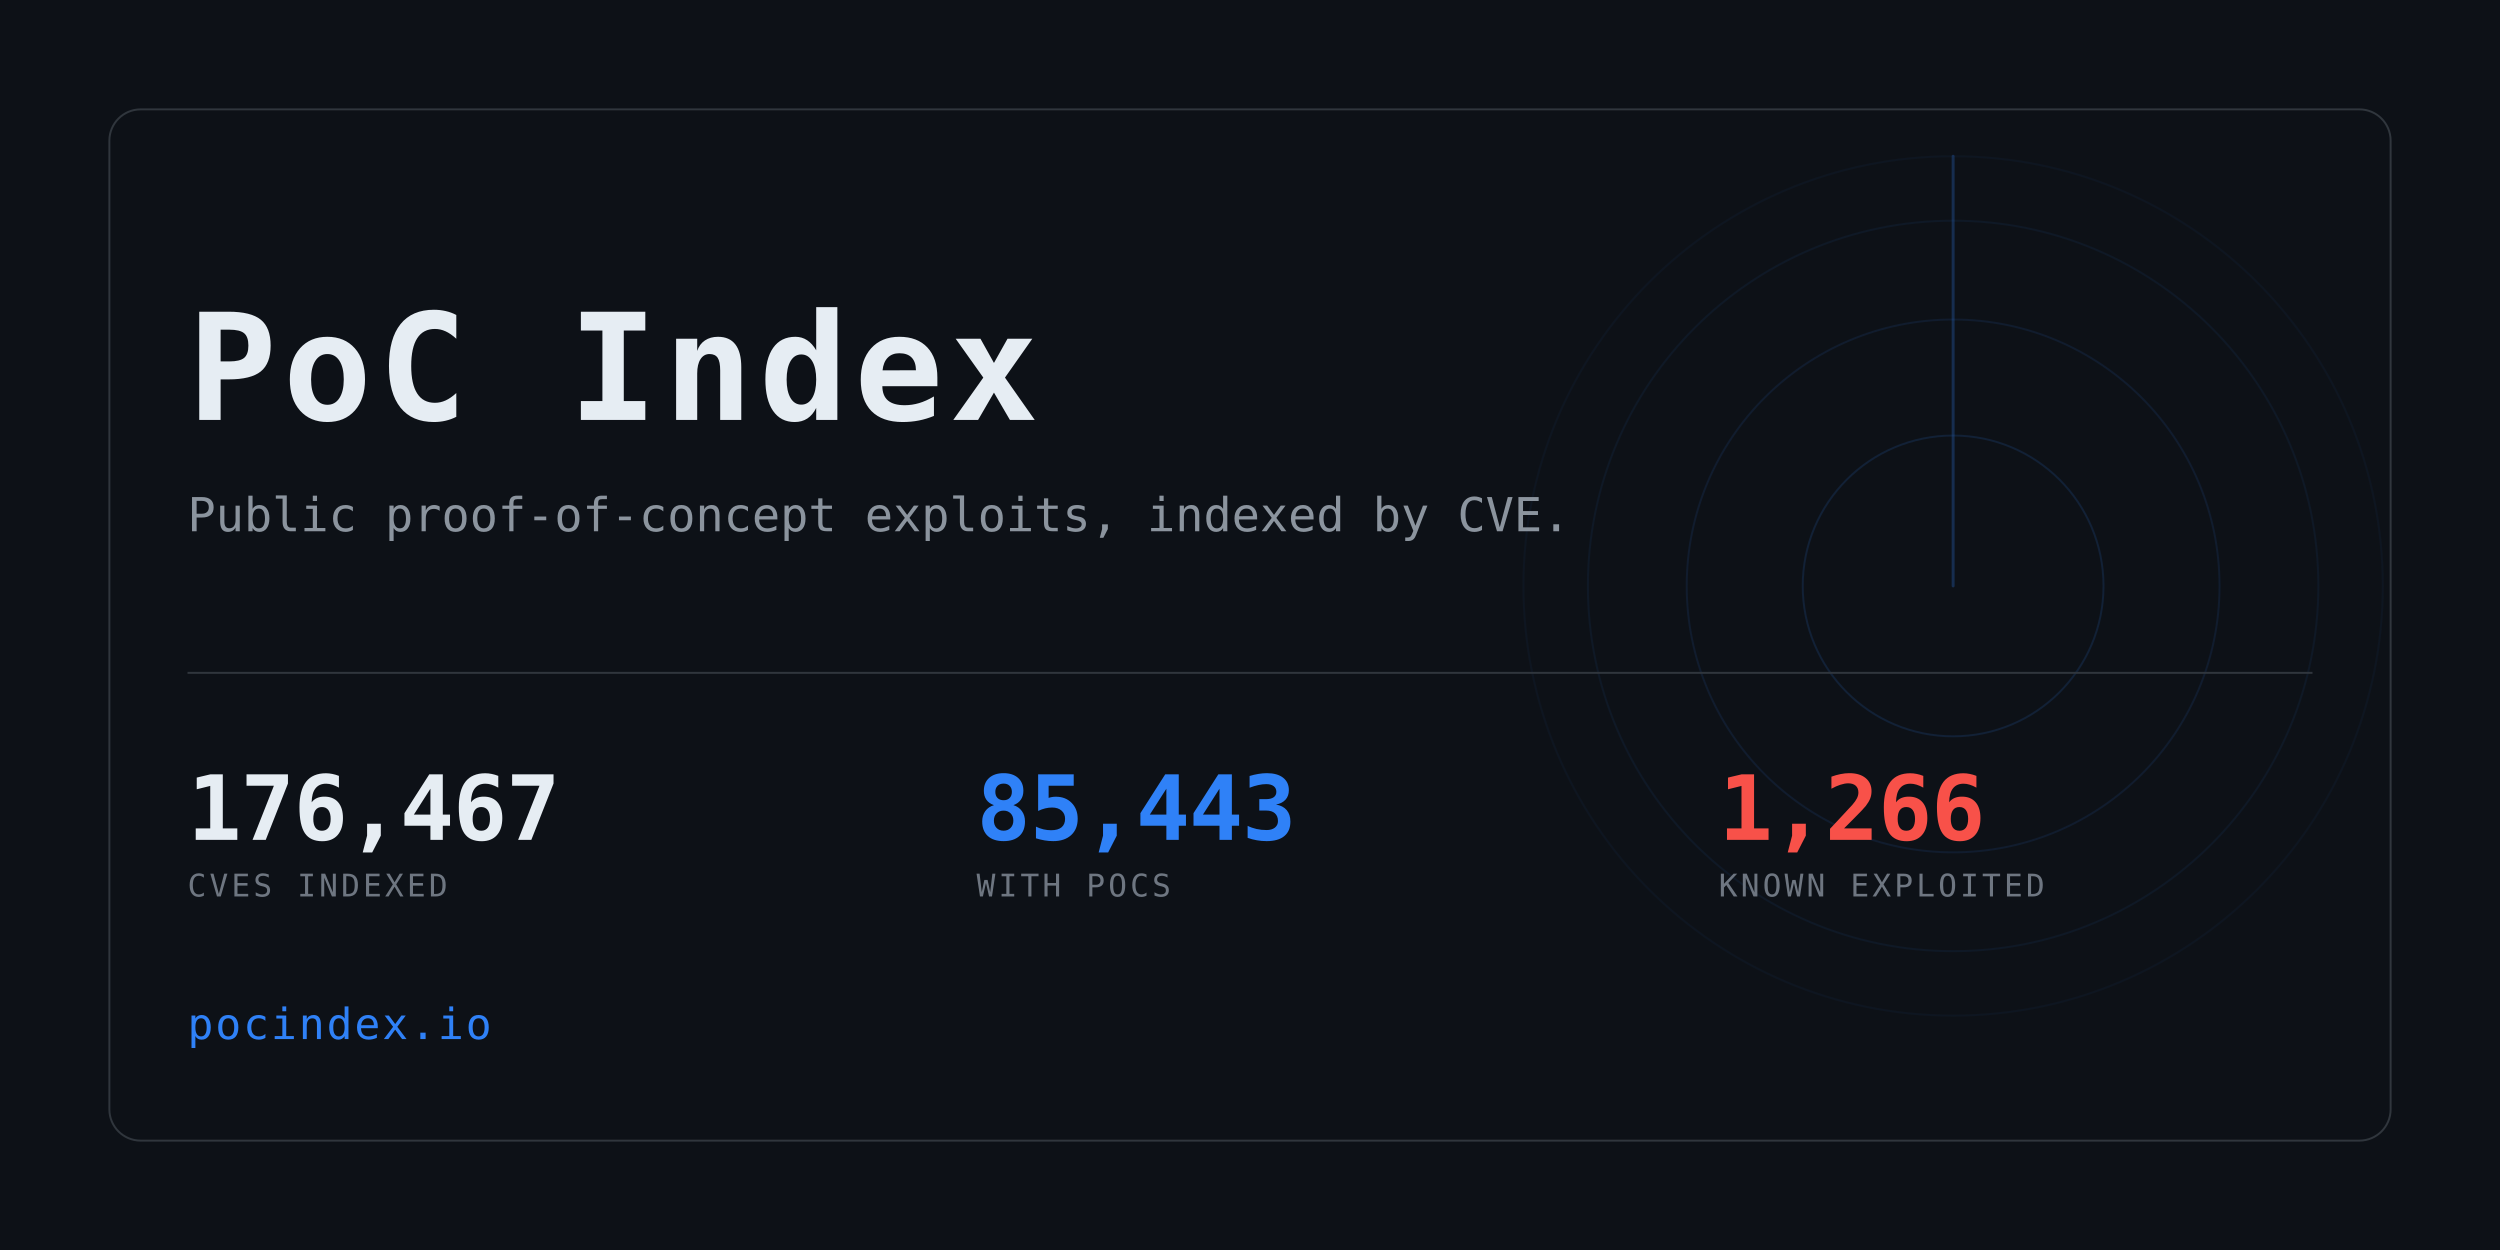
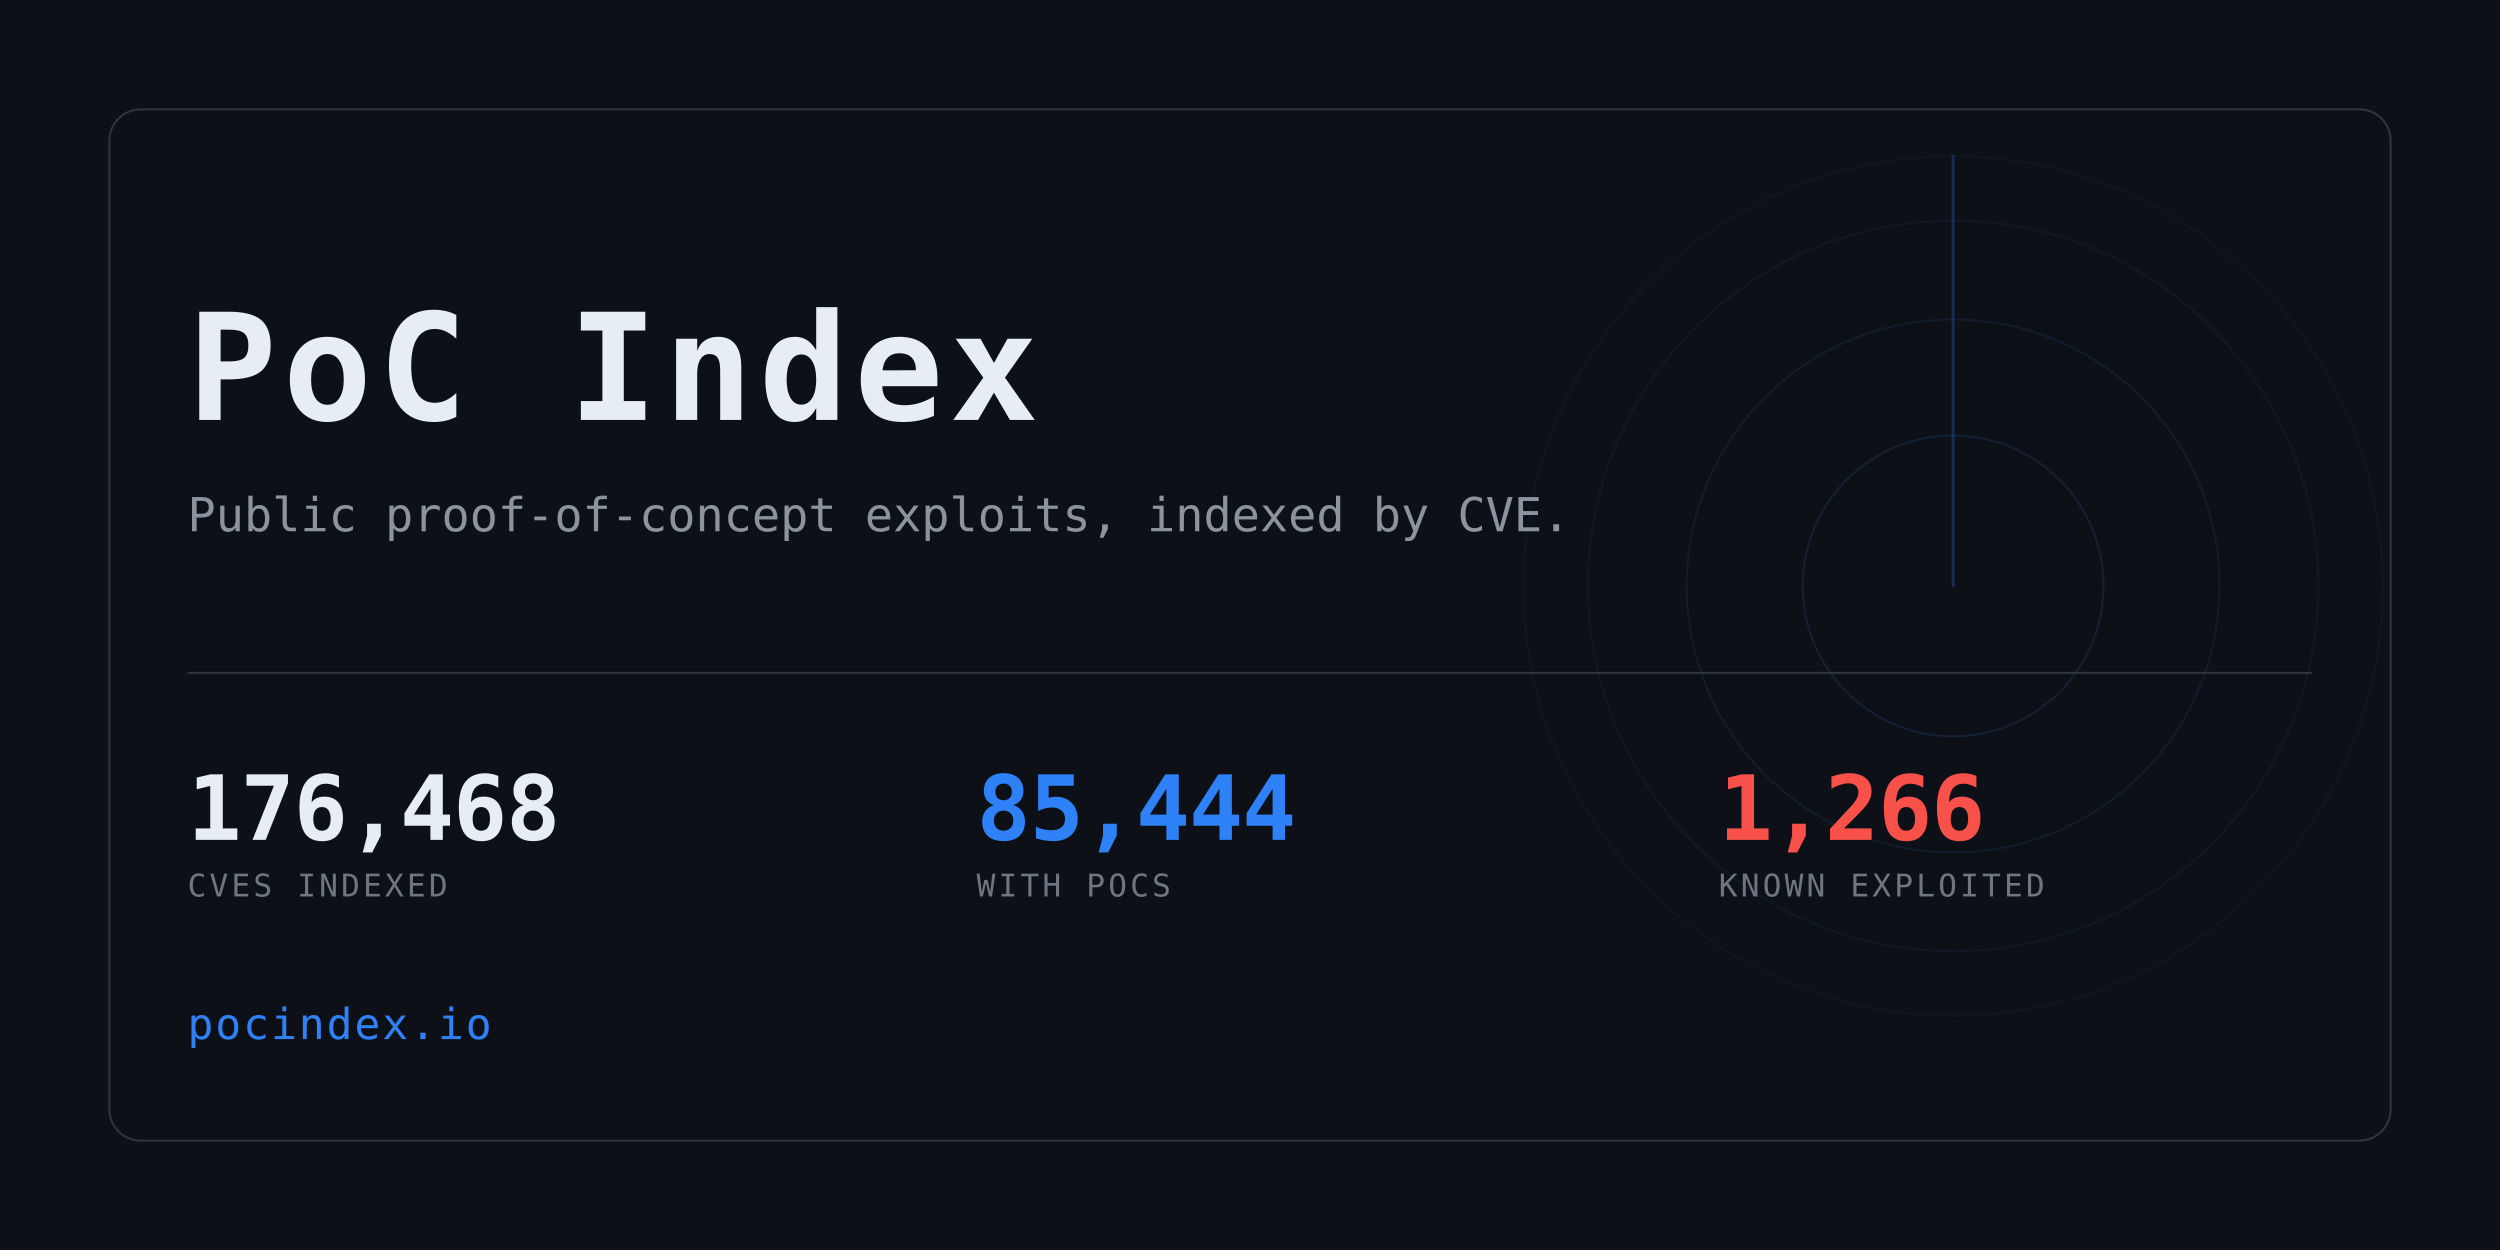
<svg xmlns="http://www.w3.org/2000/svg" width="1280" height="640" viewBox="0 0 1280 640" role="img" aria-label="PoC Index">
  <clipPath id="card">
    <rect x="56" y="56" width="1168" height="528" rx="16" />
  </clipPath>
  <rect width="1280" height="640" fill="#0d1117" />
  <g clip-path="url(#card)" opacity="0.6">
    <g>
      <circle cx="1000" cy="300" r="77.0" fill="none" stroke="#2f81f7" stroke-width="1" opacity="0.234" />
      <circle cx="1000" cy="300" r="136.4" fill="none" stroke="#2f81f7" stroke-width="1" opacity="0.169" />
      <circle cx="1000" cy="300" r="187.0" fill="none" stroke="#2f81f7" stroke-width="1" opacity="0.117" />
      <circle cx="1000" cy="300" r="220.0" fill="none" stroke="#2f81f7" stroke-width="1" opacity="0.078" />
      <line x1="1000" y1="300" x2="1000" y2="80.0" stroke="#2f81f7" stroke-width="1.5" stroke-linecap="round" opacity="0.416">
        <animateTransform attributeName="transform" type="rotate" from="0 1000 300" to="360 1000 300" dur="8s" repeatCount="indefinite" />
      </line>
    </g>
  </g>
  <rect x="56" y="56" width="1168" height="528" rx="16" fill="none" stroke="#30363d" />
  <text x="96" y="215" font-family="ui-monospace,SFMono-Regular,Menlo,Consolas,monospace" font-size="76" font-weight="700" fill="#e6edf3" letter-spacing="3">PoC Index</text>
  <text x="96" y="272" font-family="ui-monospace,SFMono-Regular,Menlo,Consolas,monospace" font-size="24" fill="#8b949e">
    Public proof-of-concept exploits, indexed by CVE.</text>
  <rect x="96" y="344" width="1088" height="1" fill="#30363d" />
-   <text x="96" y="430" font-family="ui-monospace,SFMono-Regular,Menlo,Consolas,monospace" font-size="46" font-weight="700" fill="#e6edf3" letter-spacing="-0.5">176,467</text>
+   <text x="96" y="430" font-family="ui-monospace,SFMono-Regular,Menlo,Consolas,monospace" font-size="46" font-weight="700" fill="#e6edf3" letter-spacing="-0.5">176,468</text>
  <text x="96" y="459" font-family="ui-monospace,SFMono-Regular,Menlo,Consolas,monospace" font-size="16" fill="#6e7681" letter-spacing="1.6">CVES INDEXED</text>
-   <text x="500" y="430" font-family="ui-monospace,SFMono-Regular,Menlo,Consolas,monospace" font-size="46" font-weight="700" fill="#2f81f7" letter-spacing="-0.5">85,443</text>
+   <text x="500" y="430" font-family="ui-monospace,SFMono-Regular,Menlo,Consolas,monospace" font-size="46" font-weight="700" fill="#2f81f7" letter-spacing="-0.5">85,444</text>
  <text x="500" y="459" font-family="ui-monospace,SFMono-Regular,Menlo,Consolas,monospace" font-size="16" fill="#6e7681" letter-spacing="1.6">WITH POCS</text>
  <text x="880" y="430" font-family="ui-monospace,SFMono-Regular,Menlo,Consolas,monospace" font-size="46" font-weight="700" fill="#f85149" letter-spacing="-0.5">1,266</text>
  <text x="880" y="459" font-family="ui-monospace,SFMono-Regular,Menlo,Consolas,monospace" font-size="16" fill="#6e7681" letter-spacing="1.6">KNOWN EXPLOITED</text>
  <text x="96" y="532" font-family="ui-monospace,SFMono-Regular,Menlo,Consolas,monospace" font-size="22" fill="#2f81f7" letter-spacing="1">pocindex.io</text>
</svg>
